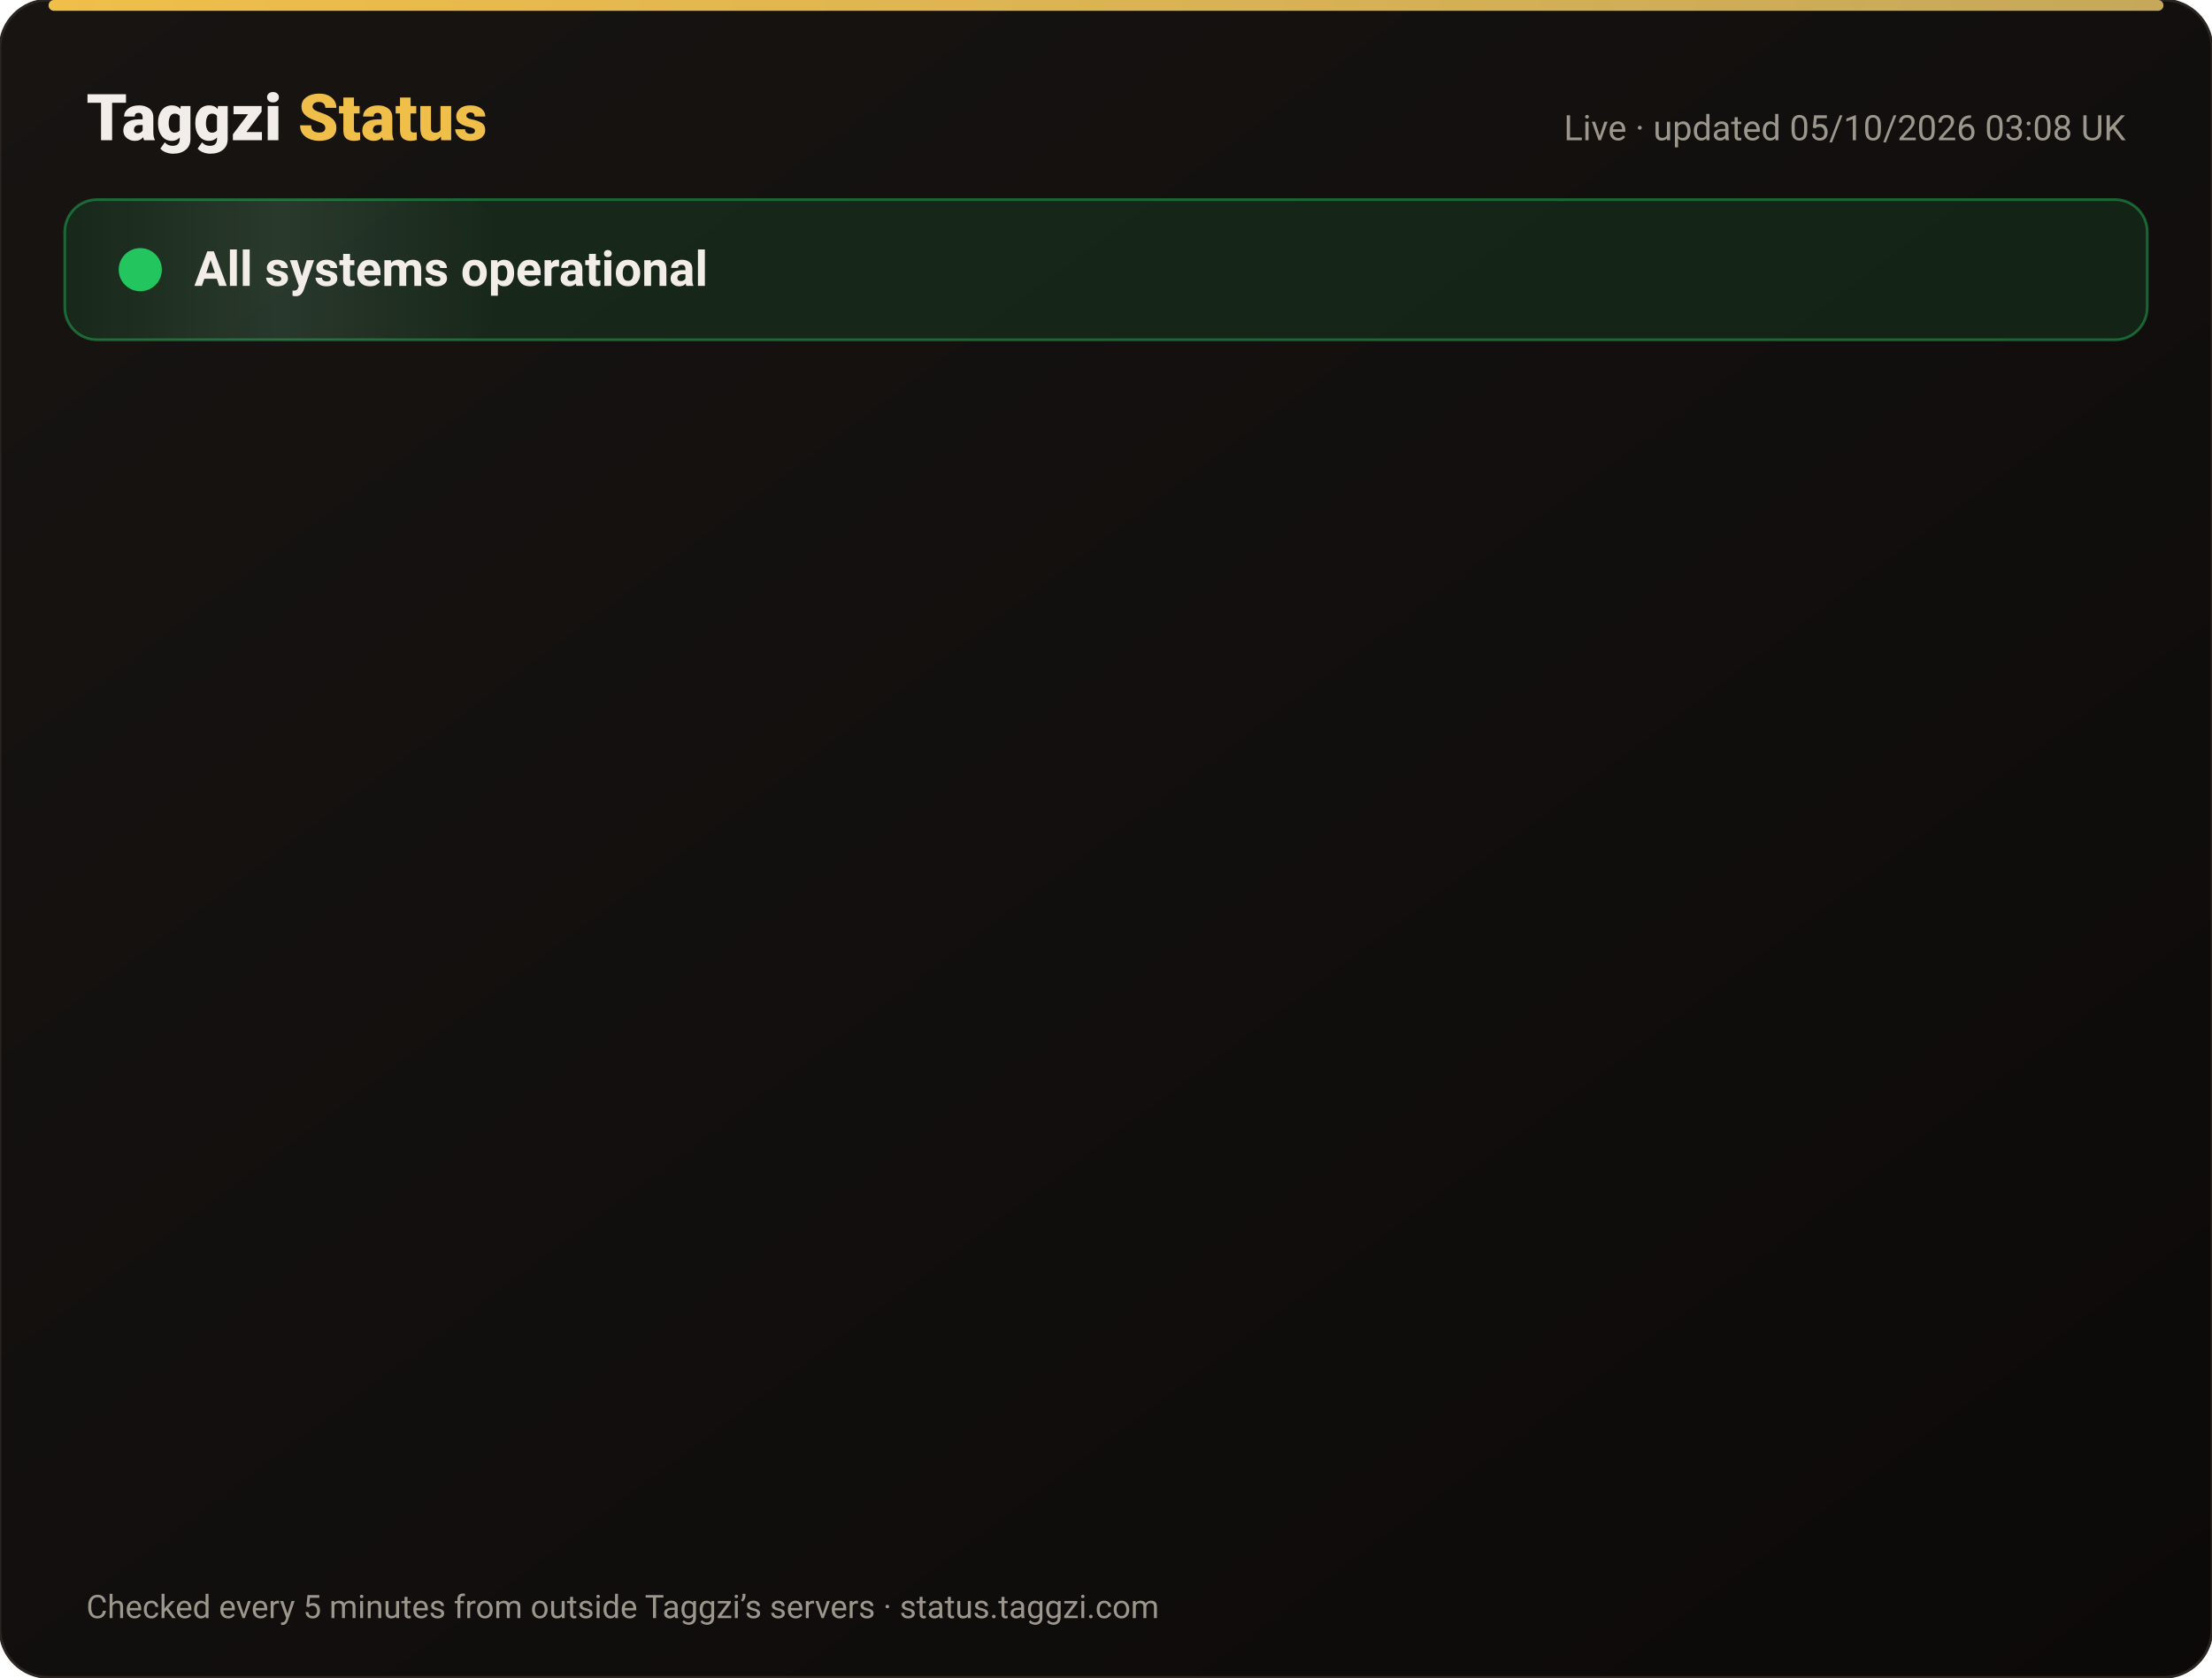
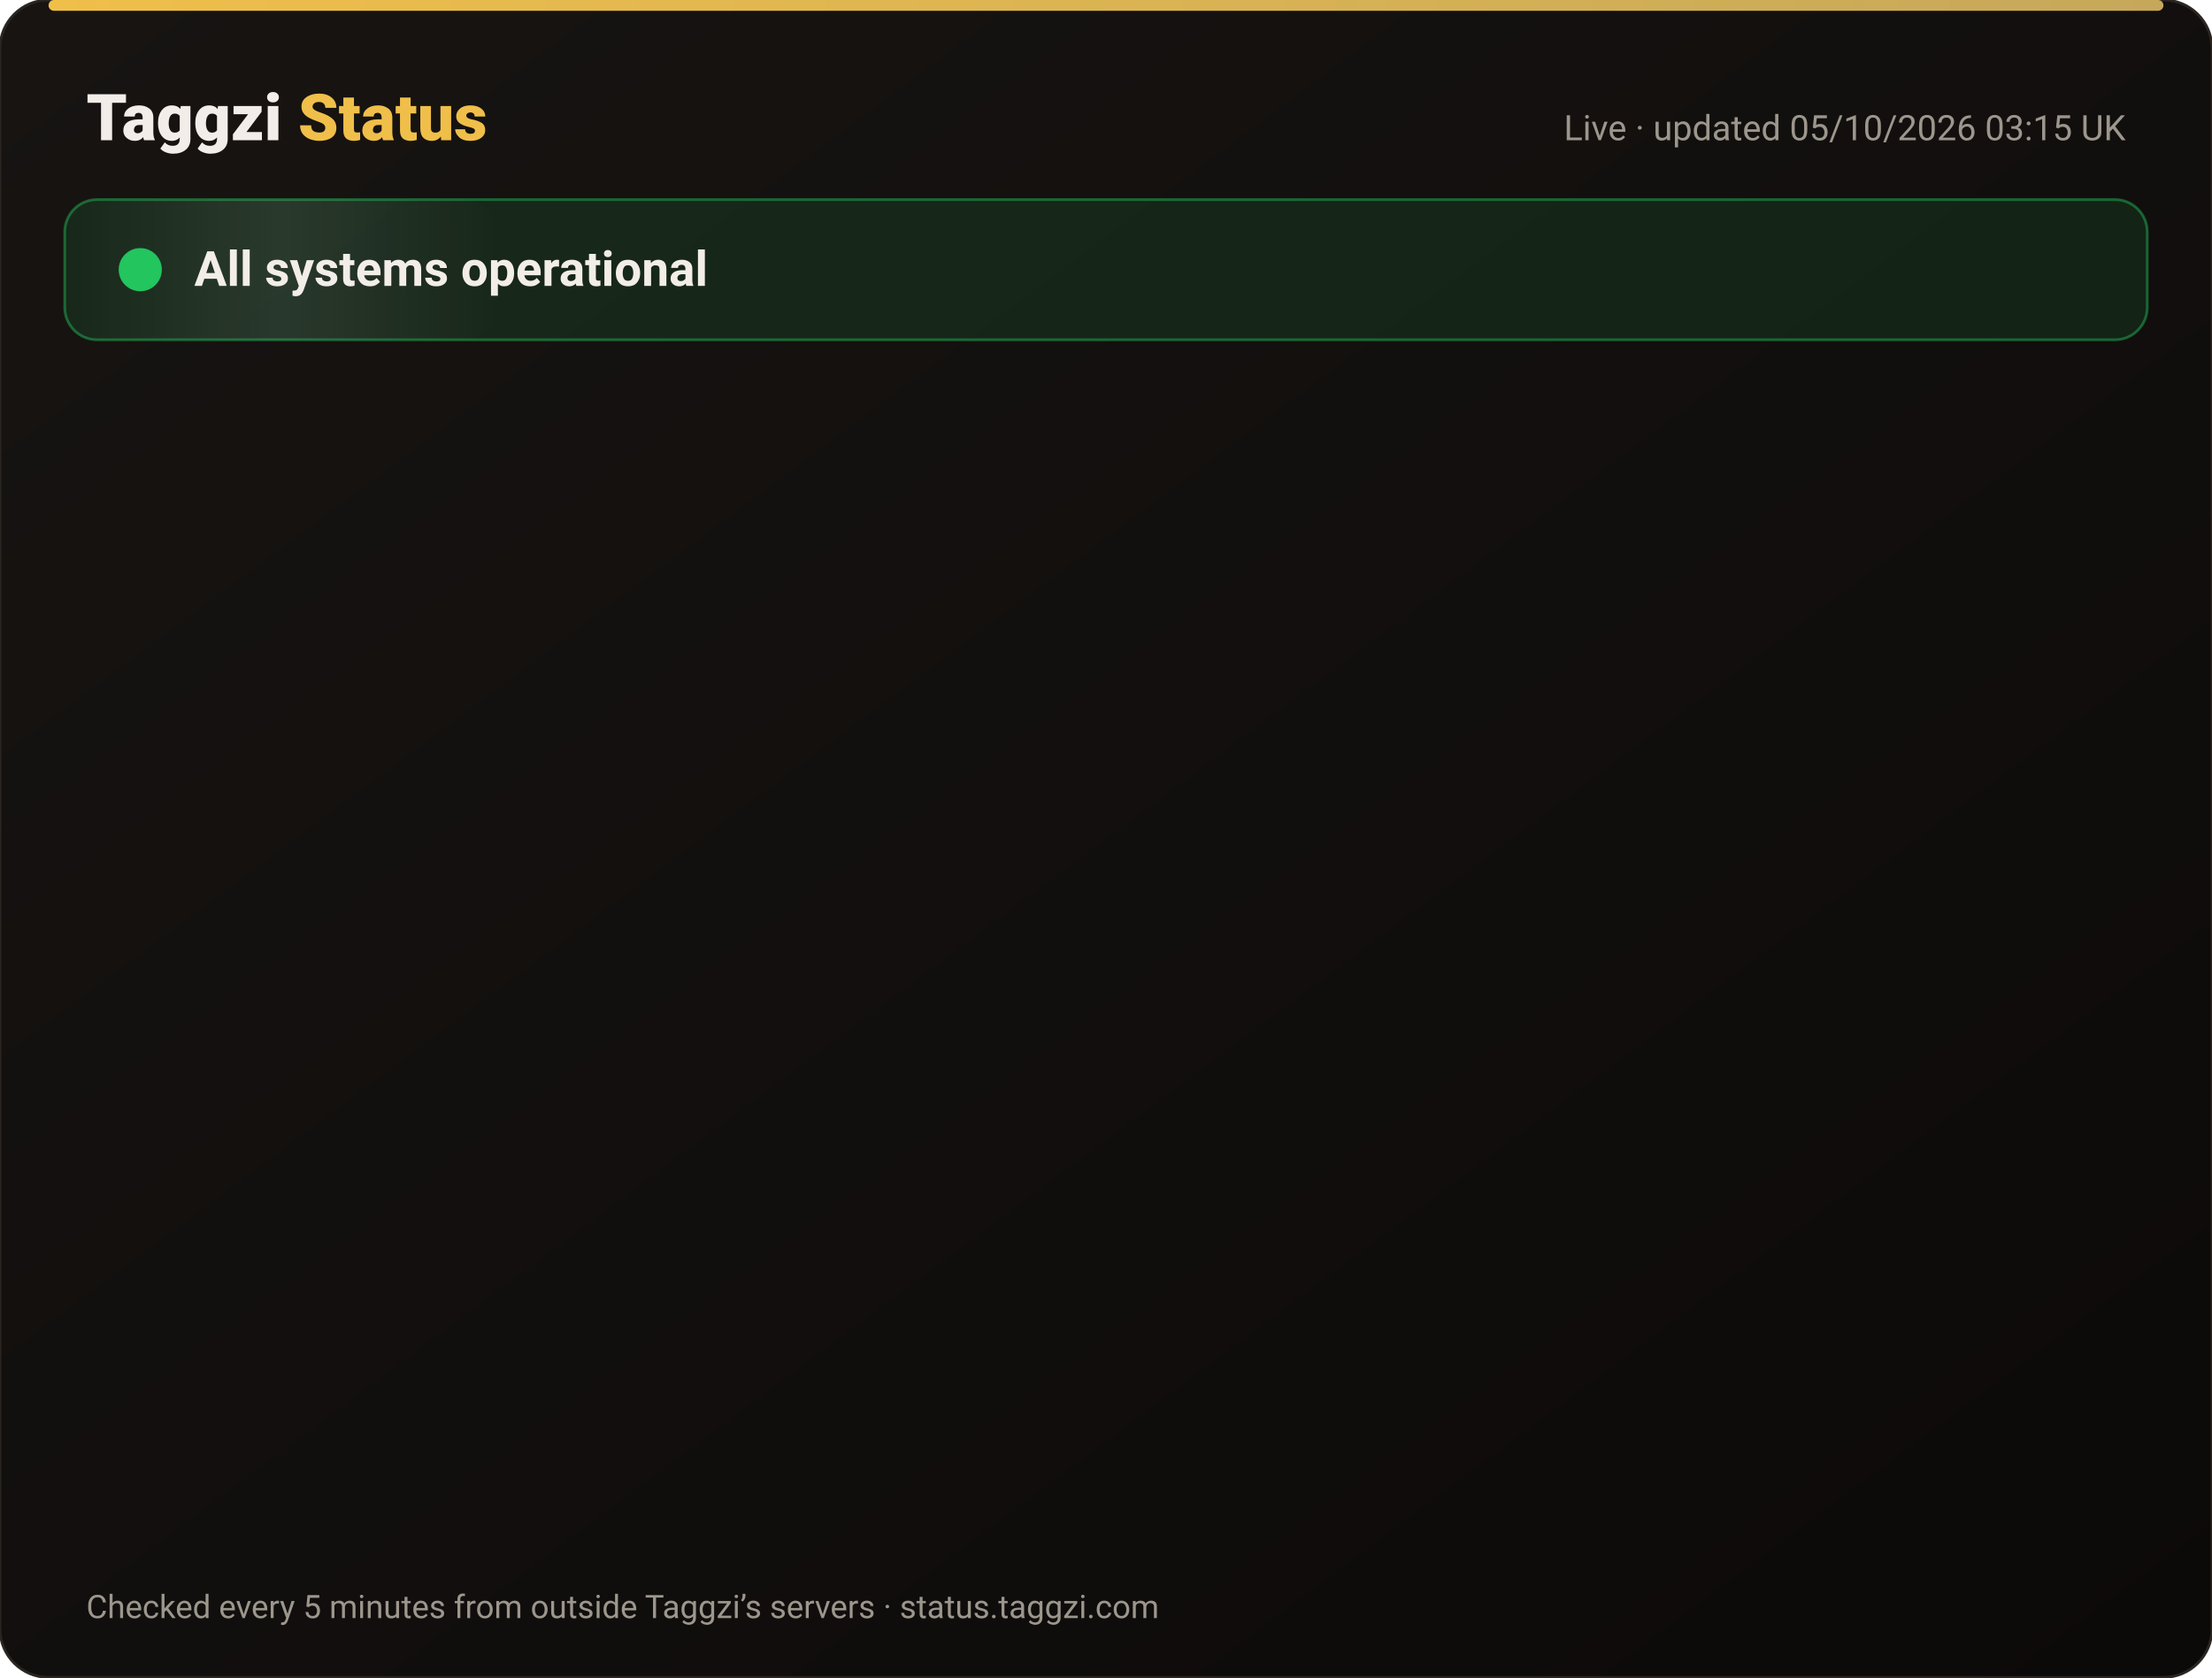
<svg xmlns="http://www.w3.org/2000/svg" width="820" height="622" viewBox="0 0 820 622" font-family="-apple-system,Segoe UI,Roboto,Helvetica,Arial,sans-serif">
  <defs>
    <linearGradient id="bg" x1="0" y1="0" x2="1" y2="1">
      <stop offset="0" stop-color="#171412" />
      <stop offset="1" stop-color="#0C0A09" />
    </linearGradient>
    <linearGradient id="gold" x1="0" x2="1">
      <stop offset="0" stop-color="#F0BF4A" />
      <stop offset="1" stop-color="#c6a85b" />
    </linearGradient>
    <linearGradient id="shine" x1="0" x2="1">
      <stop offset="0" stop-color="#fff" stop-opacity="0" />
      <stop offset=".5" stop-color="#fff" stop-opacity=".08" />
      <stop offset="1" stop-color="#fff" stop-opacity="0" />
    </linearGradient>
  </defs>
  <rect width="820" height="622" rx="18" fill="url(#bg)" stroke="#2a2521" />
  <rect x="18" y="0" width="784" height="4" rx="2" fill="url(#gold)" />
  <text x="32" y="52" font-size="24" font-weight="800" fill="#F2EDE8">Taggzi <tspan fill="#F0BF4A">Status</tspan>
  </text>
-   <text x="788" y="52" font-size="13" fill="#9C968C" text-anchor="end">Live · updated 05/10/2026 03:08 UK</text>
+   <text x="788" y="52" font-size="13" fill="#9C968C" text-anchor="end">Live · updated 05/10/2026 03:15 UK</text>
  <rect x="24" y="74" width="772" height="52" rx="12" fill="#22c55e" fill-opacity=".12" stroke="#22c55e" stroke-opacity=".45" />
  <rect x="24" y="74" width="160" height="52" rx="12" fill="url(#shine)">
    <animate attributeName="x" from="-160" to="820" dur="4s" repeatCount="indefinite" />
  </rect>
  <circle cx="52" cy="100" r="7" fill="#22c55e" />
  <circle cx="52" cy="100" r="7" fill="none" stroke="#22c55e" stroke-width="2">
    <animate attributeName="r" values="7;15;7" dur="2s" repeatCount="indefinite" />
    <animate attributeName="opacity" values=".9;0;.9" dur="2s" repeatCount="indefinite" />
  </circle>
  <text x="72" y="106" font-size="18" font-weight="700" fill="#F2EDE8">All systems operational</text>
  <g opacity="0">
    <animate attributeName="opacity" from="0" to="1" begin="0.00s" dur=".6s" fill="freeze" />
    <line x1="32" y1="188" x2="788" y2="188" stroke="#2a2521" />
    <circle cx="44" cy="166" r="6" fill="#22c55e">
      <animate attributeName="opacity" values="1;.45;1" dur="2.4s" begin="0.00s" repeatCount="indefinite" />
    </circle>
    <text x="62" y="171" font-size="15" font-weight="650" fill="#F2EDE8">Website</text>
    <text x="630" y="171" font-size="13" fill="#9C968C" text-anchor="end">100.00% uptime</text>
    <rect x="648" y="154" width="140" height="24" rx="12" fill="#22c55e" fill-opacity=".14" stroke="#22c55e" stroke-opacity=".5" />
    <text x="718" y="171" font-size="12" font-weight="700" fill="#22c55e" text-anchor="middle">Operational</text>
  </g>
  <g opacity="0">
    <animate attributeName="opacity" from="0" to="1" begin="0.15s" dur=".6s" fill="freeze" />
    <line x1="32" y1="234" x2="788" y2="234" stroke="#2a2521" />
    <circle cx="44" cy="212" r="6" fill="#22c55e">
      <animate attributeName="opacity" values="1;.45;1" dur="2.4s" begin="0.15s" repeatCount="indefinite" />
    </circle>
    <text x="62" y="217" font-size="15" font-weight="650" fill="#F2EDE8">Tag scans</text>
    <text x="630" y="217" font-size="13" fill="#9C968C" text-anchor="end">100.00% uptime</text>
    <rect x="648" y="200" width="140" height="24" rx="12" fill="#22c55e" fill-opacity=".14" stroke="#22c55e" stroke-opacity=".5" />
    <text x="718" y="217" font-size="12" font-weight="700" fill="#22c55e" text-anchor="middle">Operational</text>
  </g>
  <g opacity="0">
    <animate attributeName="opacity" from="0" to="1" begin="0.30s" dur=".6s" fill="freeze" />
    <line x1="32" y1="280" x2="788" y2="280" stroke="#2a2521" />
    <circle cx="44" cy="258" r="6" fill="#22c55e">
      <animate attributeName="opacity" values="1;.45;1" dur="2.4s" begin="0.30s" repeatCount="indefinite" />
    </circle>
    <text x="62" y="263" font-size="15" font-weight="650" fill="#F2EDE8">Manual tag lookup</text>
    <text x="630" y="263" font-size="13" fill="#9C968C" text-anchor="end">100.00% uptime</text>
    <rect x="648" y="246" width="140" height="24" rx="12" fill="#22c55e" fill-opacity=".14" stroke="#22c55e" stroke-opacity=".5" />
    <text x="718" y="263" font-size="12" font-weight="700" fill="#22c55e" text-anchor="middle">Operational</text>
  </g>
  <g opacity="0">
    <animate attributeName="opacity" from="0" to="1" begin="0.45s" dur=".6s" fill="freeze" />
    <line x1="32" y1="326" x2="788" y2="326" stroke="#2a2521" />
    <circle cx="44" cy="304" r="6" fill="#22c55e">
      <animate attributeName="opacity" values="1;.45;1" dur="2.4s" begin="0.45s" repeatCount="indefinite" />
    </circle>
    <text x="62" y="309" font-size="15" font-weight="650" fill="#F2EDE8">App &amp; login</text>
    <text x="630" y="309" font-size="13" fill="#9C968C" text-anchor="end">100.00% uptime</text>
    <rect x="648" y="292" width="140" height="24" rx="12" fill="#22c55e" fill-opacity=".14" stroke="#22c55e" stroke-opacity=".5" />
    <text x="718" y="309" font-size="12" font-weight="700" fill="#22c55e" text-anchor="middle">Operational</text>
  </g>
  <g opacity="0">
    <animate attributeName="opacity" from="0" to="1" begin="0.60s" dur=".6s" fill="freeze" />
    <line x1="32" y1="372" x2="788" y2="372" stroke="#2a2521" />
    <circle cx="44" cy="350" r="6" fill="#22c55e">
      <animate attributeName="opacity" values="1;.45;1" dur="2.4s" begin="0.60s" repeatCount="indefinite" />
    </circle>
    <text x="62" y="355" font-size="15" font-weight="650" fill="#F2EDE8">Community alerts</text>
    <text x="630" y="355" font-size="13" fill="#9C968C" text-anchor="end">100.00% uptime</text>
    <rect x="648" y="338" width="140" height="24" rx="12" fill="#22c55e" fill-opacity=".14" stroke="#22c55e" stroke-opacity=".5" />
    <text x="718" y="355" font-size="12" font-weight="700" fill="#22c55e" text-anchor="middle">Operational</text>
  </g>
  <g opacity="0">
    <animate attributeName="opacity" from="0" to="1" begin="0.75s" dur=".6s" fill="freeze" />
    <line x1="32" y1="418" x2="788" y2="418" stroke="#2a2521" />
    <circle cx="44" cy="396" r="6" fill="#22c55e">
      <animate attributeName="opacity" values="1;.45;1" dur="2.4s" begin="0.75s" repeatCount="indefinite" />
    </circle>
    <text x="62" y="401" font-size="15" font-weight="650" fill="#F2EDE8">Private calling</text>
    <text x="630" y="401" font-size="13" fill="#9C968C" text-anchor="end">100.00% uptime</text>
    <rect x="648" y="384" width="140" height="24" rx="12" fill="#22c55e" fill-opacity=".14" stroke="#22c55e" stroke-opacity=".5" />
    <text x="718" y="401" font-size="12" font-weight="700" fill="#22c55e" text-anchor="middle">Operational</text>
  </g>
  <g opacity="0">
    <animate attributeName="opacity" from="0" to="1" begin="0.90s" dur=".6s" fill="freeze" />
    <line x1="32" y1="464" x2="788" y2="464" stroke="#2a2521" />
    <circle cx="44" cy="442" r="6" fill="#22c55e">
      <animate attributeName="opacity" values="1;.45;1" dur="2.4s" begin="0.90s" repeatCount="indefinite" />
    </circle>
    <text x="62" y="447" font-size="15" font-weight="650" fill="#F2EDE8">Payments</text>
    <text x="630" y="447" font-size="13" fill="#9C968C" text-anchor="end">100.00% uptime</text>
    <rect x="648" y="430" width="140" height="24" rx="12" fill="#22c55e" fill-opacity=".14" stroke="#22c55e" stroke-opacity=".5" />
    <text x="718" y="447" font-size="12" font-weight="700" fill="#22c55e" text-anchor="middle">Operational</text>
  </g>
  <g opacity="0">
    <animate attributeName="opacity" from="0" to="1" begin="1.05s" dur=".6s" fill="freeze" />
    <line x1="32" y1="510" x2="788" y2="510" stroke="#2a2521" />
    <circle cx="44" cy="488" r="6" fill="#22c55e">
      <animate attributeName="opacity" values="1;.45;1" dur="2.4s" begin="1.05s" repeatCount="indefinite" />
    </circle>
    <text x="62" y="493" font-size="15" font-weight="650" fill="#F2EDE8">Email &amp; support</text>
    <text x="630" y="493" font-size="13" fill="#9C968C" text-anchor="end">100.00% uptime</text>
    <rect x="648" y="476" width="140" height="24" rx="12" fill="#22c55e" fill-opacity=".14" stroke="#22c55e" stroke-opacity=".5" />
    <text x="718" y="493" font-size="12" font-weight="700" fill="#22c55e" text-anchor="middle">Operational</text>
  </g>
  <g opacity="0">
    <animate attributeName="opacity" from="0" to="1" begin="1.20s" dur=".6s" fill="freeze" />
    <line x1="32" y1="556" x2="788" y2="556" stroke="#2a2521" />
    <circle cx="44" cy="534" r="6" fill="#22c55e">
      <animate attributeName="opacity" values="1;.45;1" dur="2.4s" begin="1.20s" repeatCount="indefinite" />
    </circle>
    <text x="62" y="539" font-size="15" font-weight="650" fill="#F2EDE8">Secure connection (SSL)</text>
    <text x="630" y="539" font-size="13" fill="#9C968C" text-anchor="end">100.00% uptime</text>
    <rect x="648" y="522" width="140" height="24" rx="12" fill="#22c55e" fill-opacity=".14" stroke="#22c55e" stroke-opacity=".5" />
    <text x="718" y="539" font-size="12" font-weight="700" fill="#22c55e" text-anchor="middle">Operational</text>
  </g>
  <text x="32" y="600" font-size="12" fill="#9C968C">Checked every 5 minutes from outside Taggzi’s servers · status.taggzi.com</text>
</svg>
